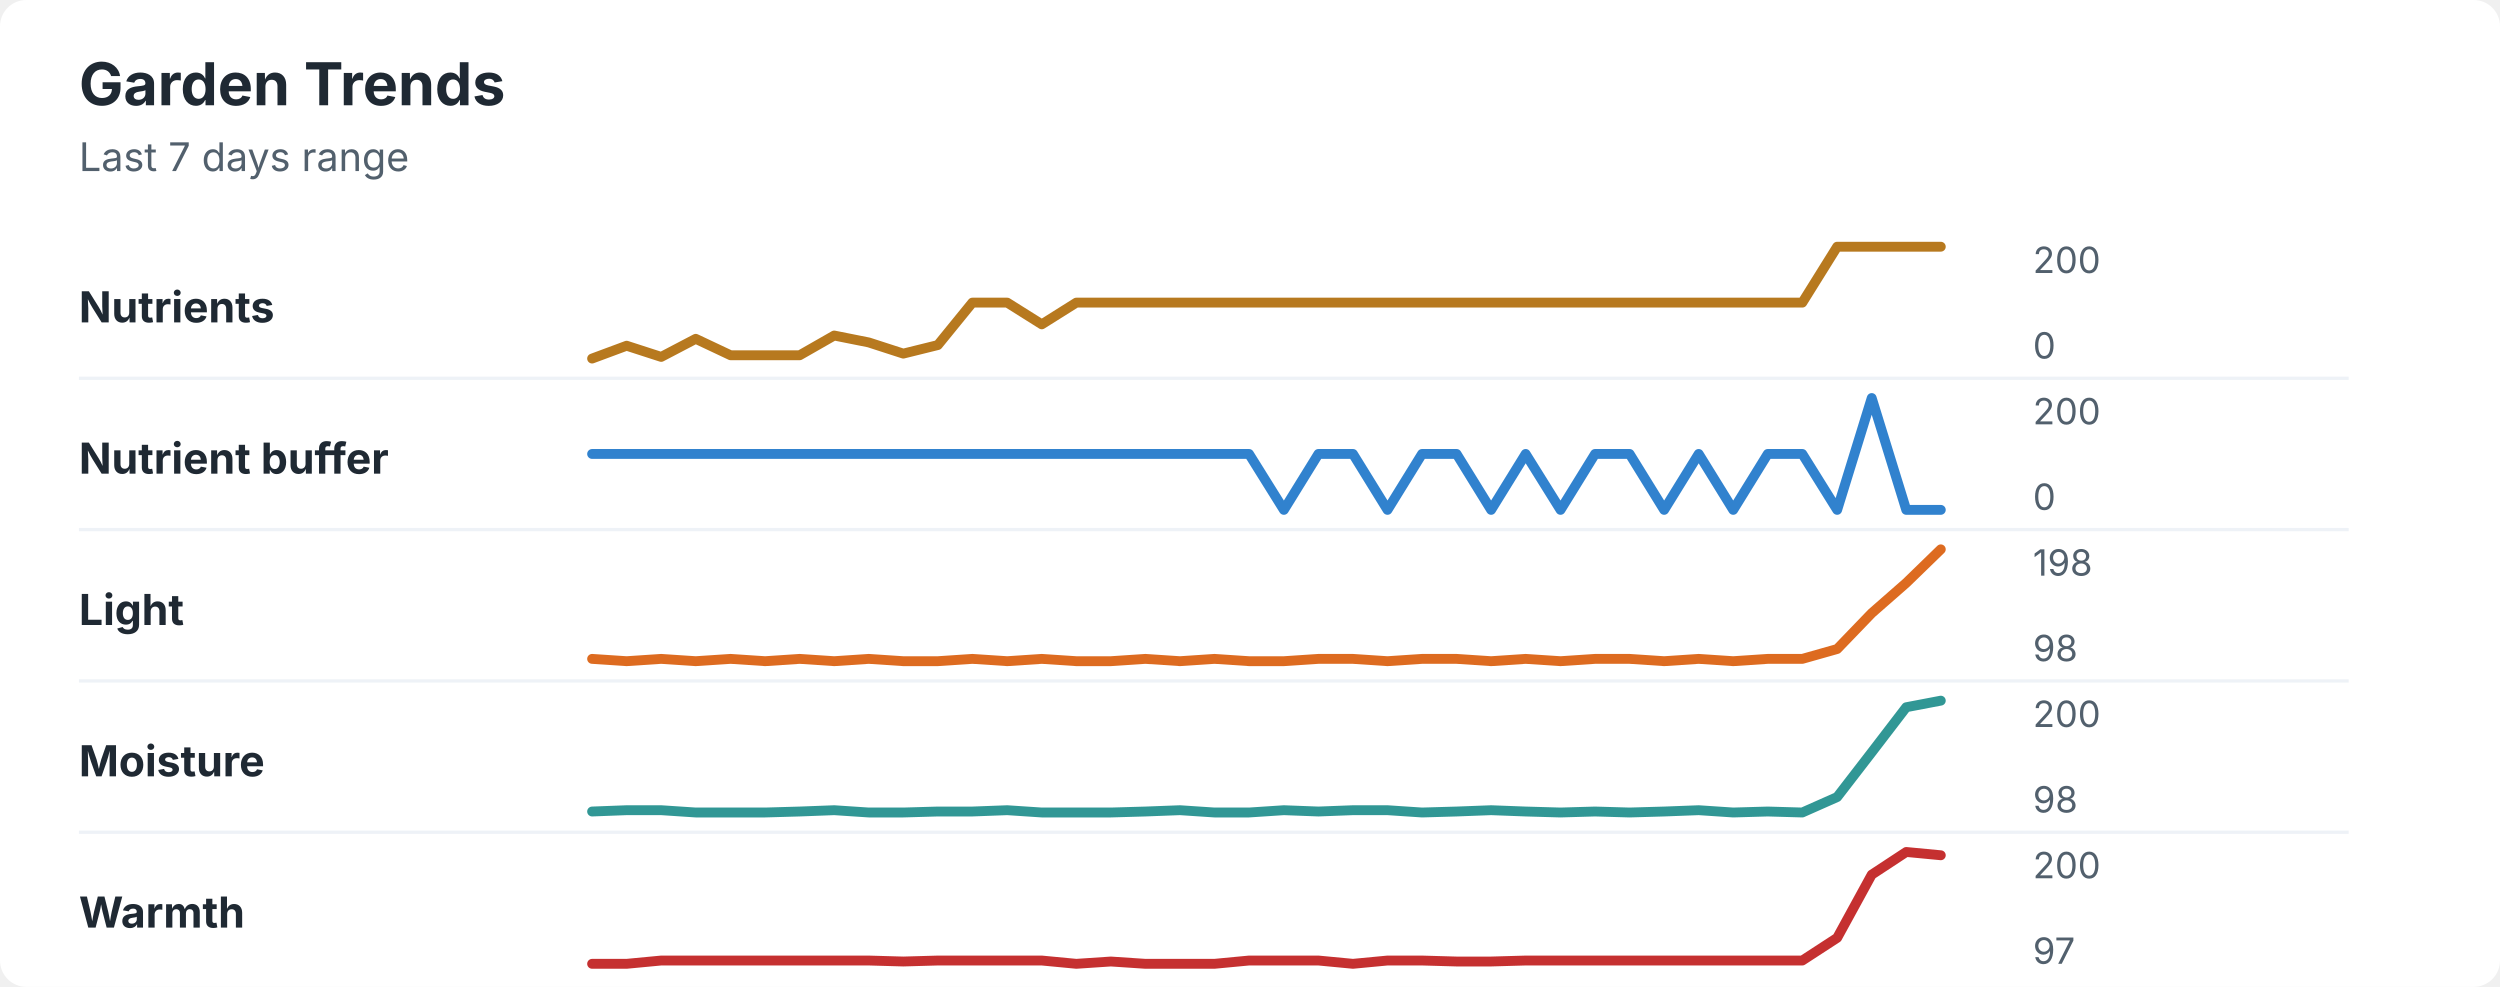
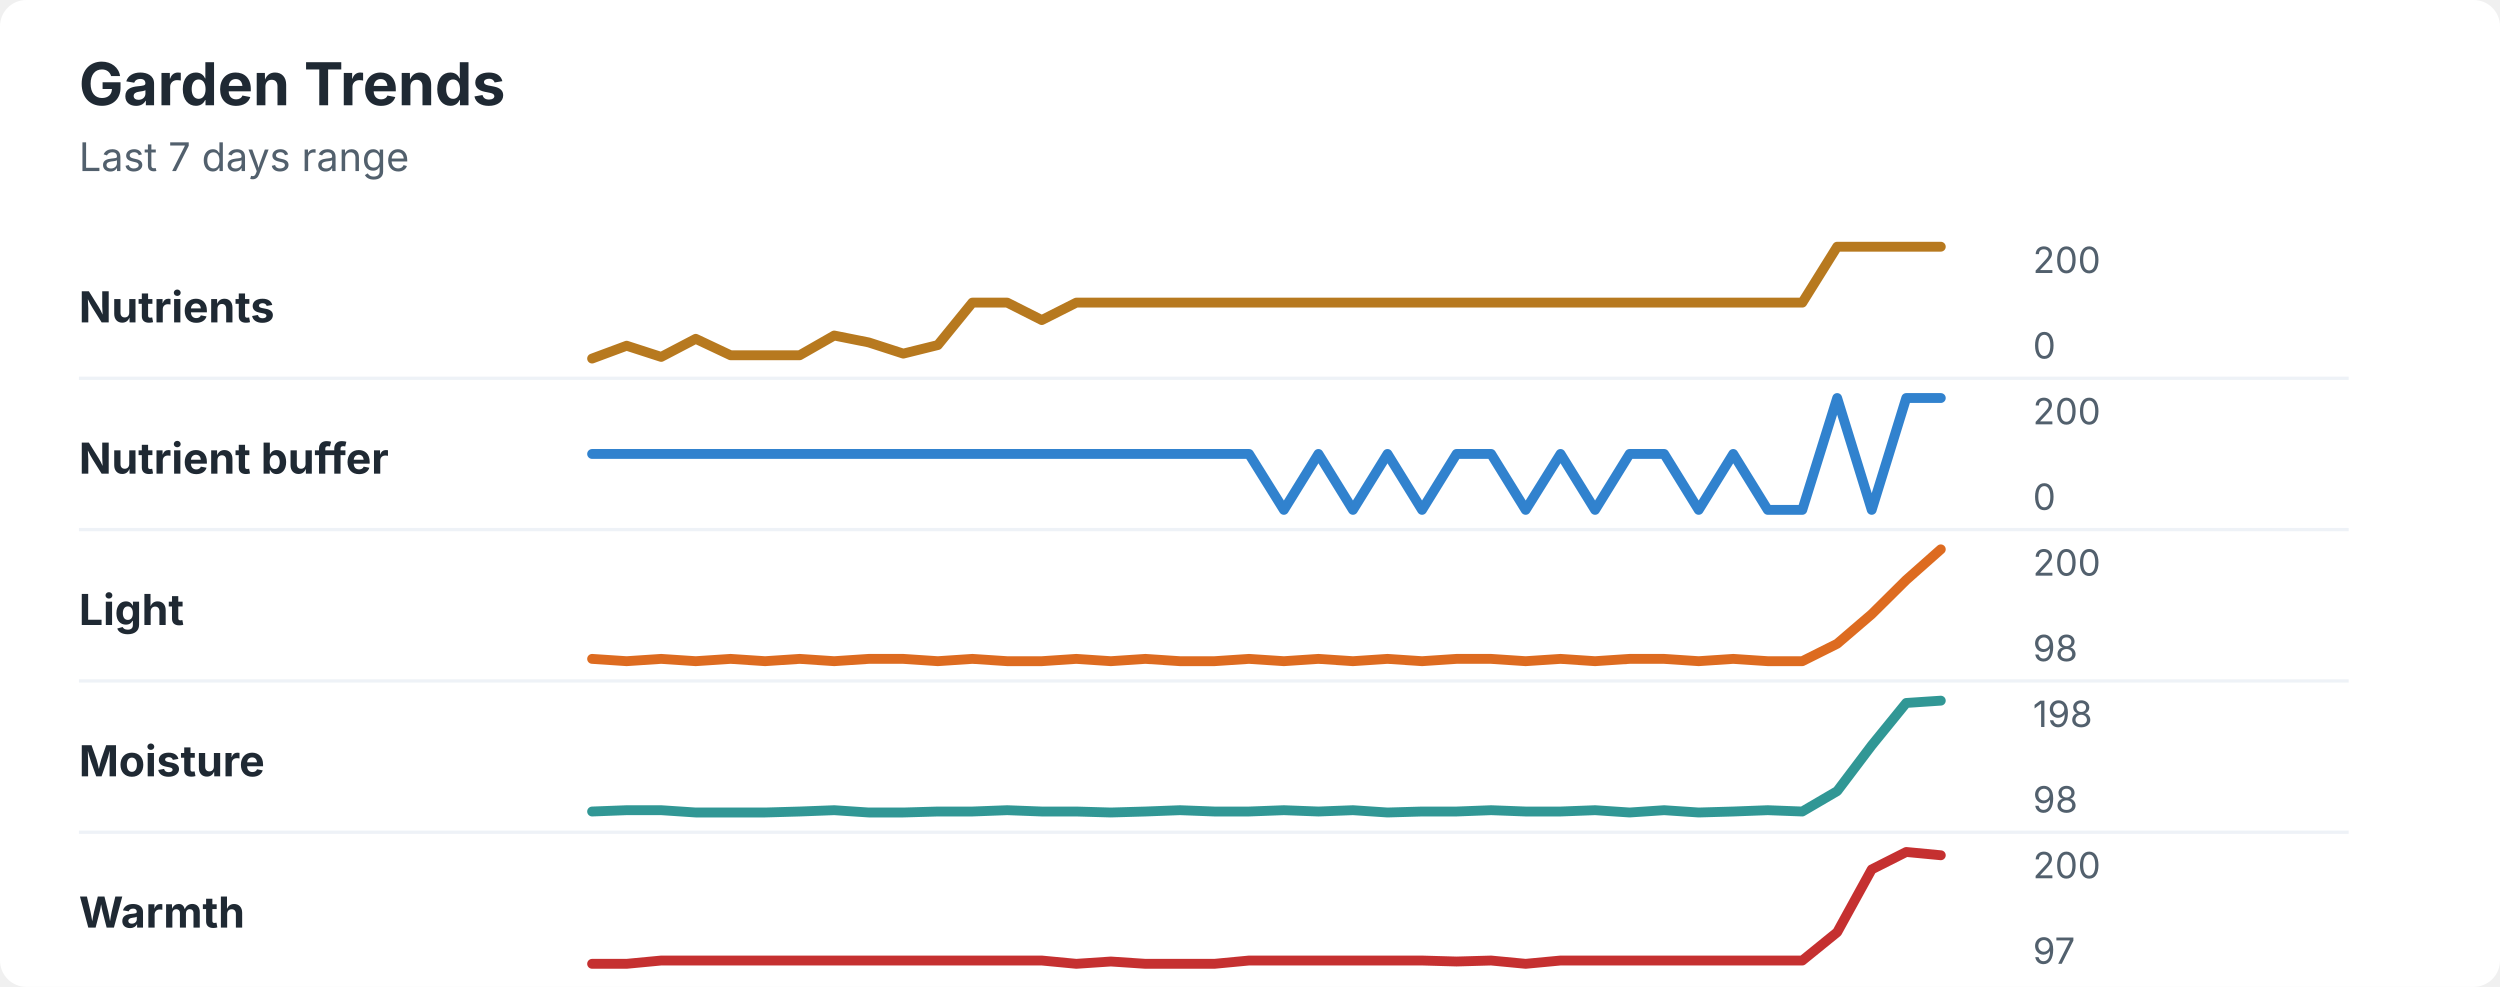
<svg xmlns="http://www.w3.org/2000/svg" width="760" height="300" viewBox="0 0 760 300" role="img" aria-labelledby="title desc">
  <rect width="760" height="300" rx="8" fill="#ffffff" />
  <style>
    text { font-family: -apple-system, BlinkMacSystemFont, "Segoe UI", sans-serif; }
    .title { font-size: 18px; font-weight: 700; fill: #1f2933; }
    .subtitle { font-size: 12px; fill: #52606d; }
    .label { font-size: 13px; font-weight: 650; fill: #1f2933; }
    .axis-value { font-size: 11px; fill: #52606d; }
    .separator { stroke: #eef2f7; stroke-width: 1; }
  </style>
  <text x="24" y="32" class="title">Garden Trends</text>
  <text x="24" y="52" class="subtitle">Last 7 days range</text>
  <text x="24" y="98" class="label">Nutrients</text>
-   <polyline points="180.0,109.0 190.5,105.1 201.0,108.5 211.5,103.0 222.1,108.0 232.6,108.0 243.1,108.0 253.6,102.0 264.1,104.1 274.6,107.5 285.1,104.9 295.6,92.0 306.2,92.0 316.7,98.6 327.2,92.0 337.7,92.0 348.2,92.0 358.7,92.0 369.2,92.0 379.7,92.0 390.3,92.0 400.8,92.0 411.3,92.0 421.8,92.0 432.3,92.0 442.8,92.0 453.3,92.0 463.8,92.0 474.4,92.0 484.9,92.0 495.4,92.0 505.9,92.0 516.4,92.0 526.9,92.0 537.4,92.0 547.9,92.0 558.5,75.0 569.0,75.0 579.5,75.0 590.0,75.0 " fill="none" stroke="#b7791f" stroke-width="3" stroke-linecap="round" stroke-linejoin="round" />
+   <polyline points="180.0,109.0 190.5,105.1 201.0,108.5 211.5,103.0 222.1,108.0 232.6,108.0 243.1,108.0 253.6,102.0 264.1,104.1 274.6,107.5 285.1,104.9 295.6,92.0 306.2,92.0 316.7,97.3 327.2,92.0 337.7,92.0 348.2,92.0 358.7,92.0 369.2,92.0 379.7,92.0 390.3,92.0 400.8,92.0 411.3,92.0 421.8,92.0 432.3,92.0 442.8,92.0 453.3,92.0 463.8,92.0 474.4,92.0 484.9,92.0 495.4,92.0 505.9,92.0 516.4,92.0 526.9,92.0 537.4,92.0 547.9,92.0 558.5,75.0 569.0,75.0 579.5,75.0 590.0,75.0 " fill="none" stroke="#b7791f" stroke-width="3" stroke-linecap="round" stroke-linejoin="round" />
  <text x="618" y="83" class="axis-value">200</text>
  <text x="618" y="109" class="axis-value">0</text>
  <line x1="24" y1="115.0" x2="714" y2="115.0" class="separator" />
  <text x="24" y="144" class="label">Nutrient buffer</text>
-   <polyline points="180.0,138.0 190.5,138.0 201.0,138.0 211.5,138.0 222.1,138.0 232.6,138.0 243.1,138.0 253.6,138.0 264.1,138.0 274.6,138.0 285.1,138.0 295.6,138.0 306.2,138.0 316.7,138.0 327.2,138.0 337.7,138.0 348.2,138.0 358.7,138.0 369.2,138.0 379.7,138.0 390.3,155.0 400.8,138.0 411.3,138.0 421.8,155.0 432.3,138.0 442.8,138.0 453.3,155.0 463.8,138.0 474.4,155.0 484.9,138.0 495.4,138.0 505.9,155.0 516.4,138.0 526.9,155.0 537.4,138.0 547.9,138.0 558.5,155.0 569.0,121.0 579.5,155.0 590.0,155.0 " fill="none" stroke="#3182ce" stroke-width="3" stroke-linecap="round" stroke-linejoin="round" />
+   <polyline points="180.0,138.0 190.5,138.0 201.0,138.0 211.5,138.0 222.1,138.0 232.6,138.0 243.1,138.0 253.6,138.0 264.1,138.0 274.6,138.0 285.1,138.0 295.6,138.0 306.2,138.0 316.7,138.0 327.2,138.0 337.7,138.0 348.2,138.0 358.7,138.0 369.2,138.0 379.7,138.0 390.3,155.0 400.8,138.0 411.3,155.0 421.8,138.0 432.3,155.0 442.8,138.0 453.3,138.0 463.8,155.0 474.4,138.0 484.9,155.0 495.4,138.0 505.9,138.0 516.4,155.0 526.9,138.0 537.4,155.0 547.9,155.0 558.5,121.0 569.0,155.0 579.5,121.0 590.0,121.0 " fill="none" stroke="#3182ce" stroke-width="3" stroke-linecap="round" stroke-linejoin="round" />
  <text x="618" y="129" class="axis-value">200</text>
  <text x="618" y="155" class="axis-value">0</text>
  <line x1="24" y1="161.0" x2="714" y2="161.0" class="separator" />
  <text x="24" y="190" class="label">Light</text>
-   <polyline points="180.0,200.3 190.5,201.0 201.0,200.3 211.5,201.0 222.1,200.3 232.6,201.0 243.1,200.3 253.6,201.0 264.1,200.3 274.6,201.0 285.1,201.0 295.6,200.3 306.2,201.0 316.7,200.3 327.2,201.0 337.7,201.0 348.2,200.3 358.7,201.0 369.2,200.3 379.7,201.0 390.3,201.0 400.8,200.3 411.3,200.3 421.8,201.0 432.3,200.3 442.8,200.3 453.3,201.0 463.8,200.3 474.4,201.0 484.9,200.3 495.4,200.3 505.9,201.0 516.4,200.3 526.9,201.0 537.4,200.3 547.9,200.3 558.5,197.3 569.0,186.4 579.5,177.2 590.0,167.0 " fill="none" stroke="#dd6b20" stroke-width="3" stroke-linecap="round" stroke-linejoin="round" />
-   <text x="618" y="175" class="axis-value">198</text>
+   <polyline points="180.0,200.3 190.5,201.0 201.0,200.3 211.5,201.0 222.1,200.3 232.6,201.0 243.1,200.3 253.6,201.0 264.1,200.3 274.6,200.3 285.1,201.0 295.6,200.3 306.2,201.0 316.7,201.0 327.2,200.3 337.7,201.0 348.2,200.3 358.7,201.0 369.2,201.0 379.7,200.3 390.3,201.0 400.8,200.3 411.3,201.0 421.8,200.3 432.3,201.0 442.8,200.3 453.3,200.3 463.8,201.0 474.4,200.3 484.9,201.0 495.4,200.3 505.9,200.3 516.4,201.0 526.9,200.3 537.4,201.0 547.9,201.0 558.5,195.7 569.0,186.7 579.5,176.3 590.0,167.0 " fill="none" stroke="#dd6b20" stroke-width="3" stroke-linecap="round" stroke-linejoin="round" />
+   <text x="618" y="175" class="axis-value">200</text>
  <text x="618" y="201" class="axis-value">98</text>
  <line x1="24" y1="207.0" x2="714" y2="207.0" class="separator" />
  <text x="24" y="236" class="label">Moisture</text>
-   <polyline points="180.0,246.7 190.5,246.3 201.0,246.3 211.5,247.0 222.1,247.0 232.6,247.0 243.1,246.7 253.6,246.3 264.1,247.0 274.6,247.0 285.1,246.7 295.6,246.7 306.2,246.3 316.7,247.0 327.2,247.0 337.7,247.0 348.2,246.7 358.7,246.3 369.2,247.0 379.7,247.0 390.3,246.3 400.8,246.7 411.3,246.3 421.8,246.3 432.3,247.0 442.8,246.7 453.3,246.3 463.8,246.7 474.4,247.0 484.9,246.7 495.4,247.0 505.9,246.7 516.4,246.3 526.9,247.0 537.4,246.7 547.9,247.0 558.5,242.3 569.0,228.7 579.5,215.0 590.0,213.0 " fill="none" stroke="#319795" stroke-width="3" stroke-linecap="round" stroke-linejoin="round" />
-   <text x="618" y="221" class="axis-value">200</text>
+   <polyline points="180.0,246.7 190.5,246.3 201.0,246.3 211.5,247.0 222.1,247.0 232.6,247.0 243.1,246.7 253.6,246.3 264.1,247.0 274.6,247.0 285.1,246.7 295.6,246.7 306.2,246.3 316.7,246.7 327.2,246.7 337.7,247.0 348.2,246.7 358.7,246.3 369.2,246.7 379.7,246.7 390.3,246.3 400.8,246.7 411.3,246.3 421.8,247.0 432.3,246.7 442.8,246.7 453.3,246.3 463.8,246.7 474.4,246.7 484.9,246.3 495.4,247.0 505.9,246.3 516.4,247.0 526.9,246.7 537.4,246.3 547.9,246.7 558.5,240.5 569.0,226.6 579.5,213.7 590.0,213.0 " fill="none" stroke="#319795" stroke-width="3" stroke-linecap="round" stroke-linejoin="round" />
+   <text x="618" y="221" class="axis-value">198</text>
  <text x="618" y="247" class="axis-value">98</text>
  <line x1="24" y1="253.0" x2="714" y2="253.0" class="separator" />
  <text x="24" y="282" class="label">Warmth</text>
-   <polyline points="180.0,293.0 190.5,293.0 201.0,292.0 211.5,292.0 222.1,292.0 232.6,292.0 243.1,292.0 253.6,292.0 264.1,292.0 274.6,292.3 285.1,292.0 295.6,292.0 306.2,292.0 316.7,292.0 327.2,293.0 337.7,292.3 348.2,293.0 358.7,293.0 369.2,293.0 379.7,292.0 390.3,292.0 400.8,292.0 411.3,293.0 421.8,292.0 432.3,292.0 442.8,292.3 453.3,292.3 463.8,292.0 474.4,292.0 484.9,292.0 495.4,292.0 505.9,292.0 516.4,292.0 526.9,292.0 537.4,292.0 547.9,292.0 558.5,285.1 569.0,265.9 579.5,259.0 590.0,260.0 " fill="none" stroke="#c53030" stroke-width="3" stroke-linecap="round" stroke-linejoin="round" />
+   <polyline points="180.0,293.0 190.5,293.0 201.0,292.0 211.5,292.0 222.1,292.0 232.6,292.0 243.1,292.0 253.6,292.0 264.1,292.0 274.6,292.0 285.1,292.0 295.6,292.0 306.2,292.0 316.7,292.0 327.2,293.0 337.7,292.3 348.2,293.0 358.7,293.0 369.2,293.0 379.7,292.0 390.3,292.0 400.8,292.0 411.3,292.0 421.8,292.0 432.3,292.0 442.8,292.3 453.3,292.0 463.8,293.0 474.4,292.0 484.9,292.0 495.4,292.0 505.9,292.0 516.4,292.0 526.9,292.0 537.4,292.0 547.9,292.0 558.5,283.4 569.0,264.3 579.5,259.0 590.0,260.0 " fill="none" stroke="#c53030" stroke-width="3" stroke-linecap="round" stroke-linejoin="round" />
  <text x="618" y="267" class="axis-value">200</text>
  <text x="618" y="293" class="axis-value">97</text>
</svg>
